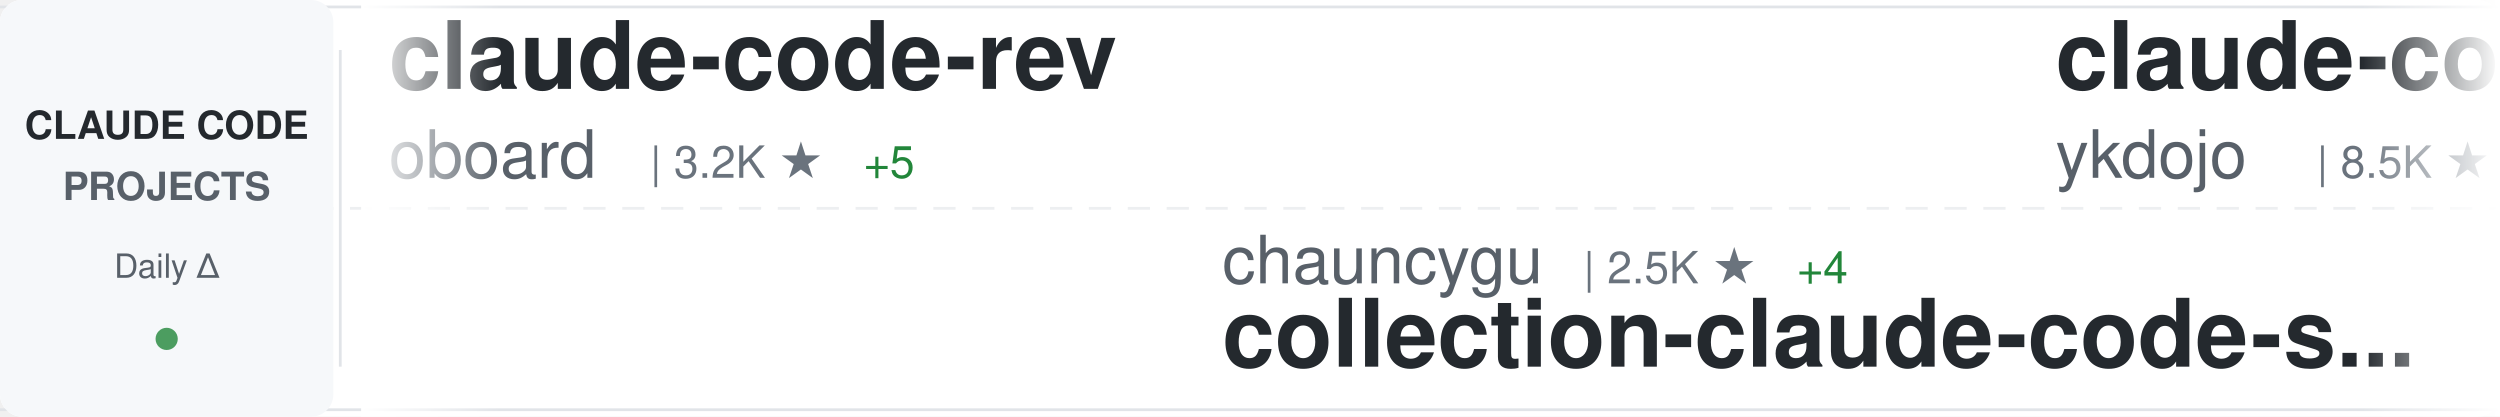
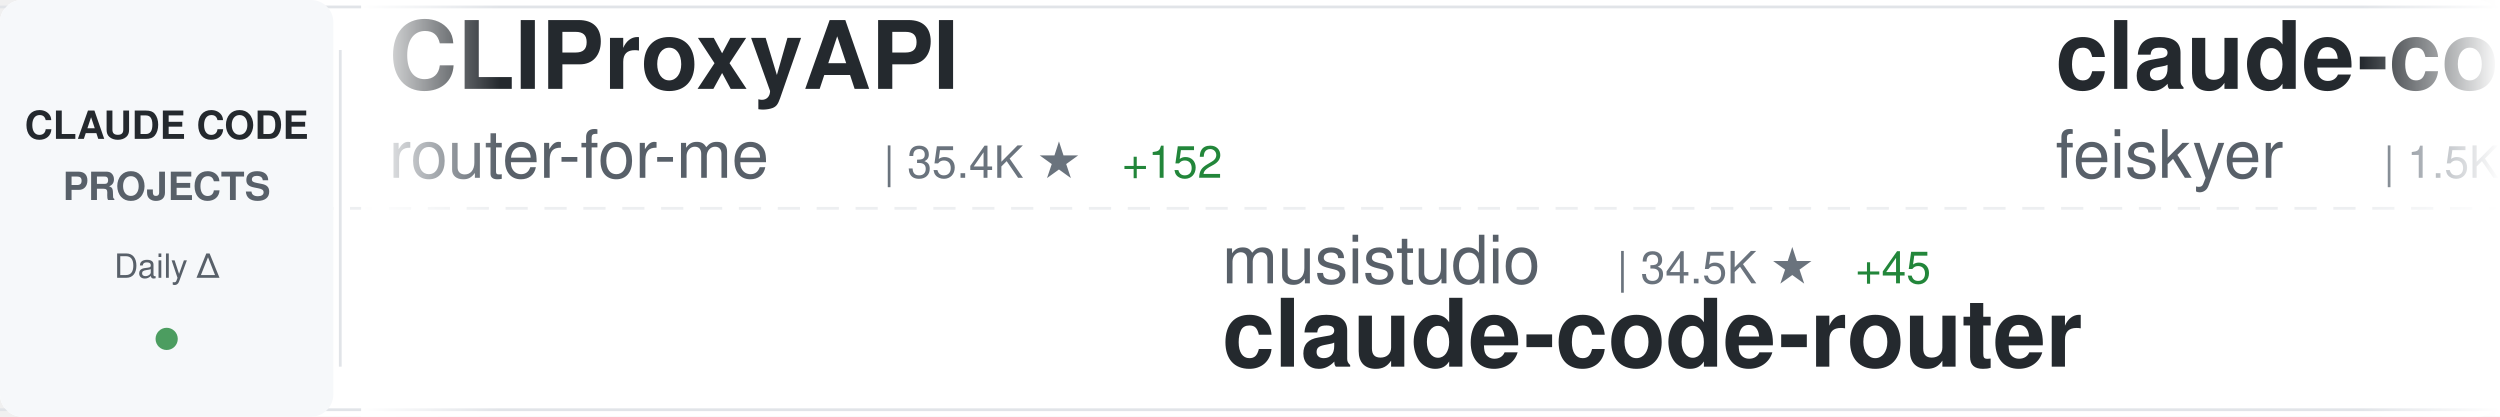
<svg xmlns="http://www.w3.org/2000/svg" width="900" height="150">
  <defs>
    <linearGradient id="awesomeLeftFade" x1="0%" y1="0%" x2="100%" y2="0%">
      <stop offset="0%" style="stop-color:#ffffff;stop-opacity:1" />
      <stop offset="100%" style="stop-color:#ffffff;stop-opacity:0" />
    </linearGradient>
    <linearGradient id="awesomeRightFade" x1="0%" y1="0%" x2="100%" y2="0%">
      <stop offset="0%" style="stop-color:#ffffff;stop-opacity:0" />
      <stop offset="100%" style="stop-color:#ffffff;stop-opacity:1" />
    </linearGradient>
  </defs>
  <rect width="900" height="150" fill="#ffffff" rx="8" />
  <rect x="0" y="2" width="900" height="1" fill="#e1e4e8" />
  <rect x="0" y="147" width="900" height="1" fill="#e1e4e8" />
  <line x1="0" y1="75" x2="900" y2="75" stroke="#e1e4e8" stroke-width="1" stroke-dasharray="8 6" opacity="0.6" />
  <rect x="0" y="0" width="120" height="150" fill="#f6f8fa" rx="8" />
  <text x="60" y="50" font-family="-apple-system, BlinkMacSystemFont, 'Segoe UI', Helvetica, Arial, sans-serif" font-size="14" font-weight="600" fill="#24292e" text-anchor="middle">CLAUDE CODE</text>
  <text x="60" y="72" font-family="-apple-system, BlinkMacSystemFont, 'Segoe UI', Helvetica, Arial, sans-serif" font-size="14" font-weight="600" fill="#586069" text-anchor="middle">PROJECTS</text>
  <text x="60" y="100" font-family="-apple-system, BlinkMacSystemFont, 'Segoe UI', Helvetica, Arial, sans-serif" font-size="12" font-weight="500" fill="#586069" text-anchor="middle">Daily Δ</text>
  <circle cx="60" cy="122" r="4" fill="#22863a" opacity="0.8" />
  <rect x="122" y="18" width="1" height="114" fill="#e1e4e8" />
  <clipPath id="awesomeTickerClip">
    <rect x="130" y="0" width="770" height="150" />
  </clipPath>
  <g clip-path="url(#awesomeTickerClip)">
    <g id="awesomeTickerItems">
      <animateTransform attributeName="transform" attributeType="XML" type="translate" from="0 0" to="-3000 0" dur="54s" repeatCount="indefinite" />
      <g transform="translate(0, 0)">
-         <text x="140" y="32" font-family="-apple-system, BlinkMacSystemFont, 'Segoe UI', Helvetica, Arial, sans-serif" font-size="34" font-weight="600" fill="#24292e">claude-code-rev</text>
-         <text x="140" y="64" font-family="-apple-system, BlinkMacSystemFont, 'Segoe UI', Helvetica, Arial, sans-serif" font-size="24" font-weight="400" fill="#586069">oboard</text>
-         <text x="234" y="64" font-family="-apple-system, BlinkMacSystemFont, 'Segoe UI', Helvetica, Arial, sans-serif" font-size="16" font-weight="500" fill="#6a737d">| 3.2K ★</text>
-         <text x="311" y="64" font-family="-apple-system, BlinkMacSystemFont, 'Segoe UI', Helvetica, Arial, sans-serif" font-size="16" font-weight="500" fill="#22863a"> +5</text>
+         <text x="140" y="32" font-family="-apple-system, BlinkMacSystemFont, 'Segoe UI', Helvetica, Arial, sans-serif" font-size="34" font-weight="600" fill="#24292e">CLIProxyAPI</text>
+         <text x="140" y="64" font-family="-apple-system, BlinkMacSystemFont, 'Segoe UI', Helvetica, Arial, sans-serif" font-size="24" font-weight="400" fill="#586069">router-for-me</text>
+         <text x="318" y="64" font-family="-apple-system, BlinkMacSystemFont, 'Segoe UI', Helvetica, Arial, sans-serif" font-size="16" font-weight="500" fill="#6a737d">| 35.4K ★</text>
+         <text x="404" y="64" font-family="-apple-system, BlinkMacSystemFont, 'Segoe UI', Helvetica, Arial, sans-serif" font-size="16" font-weight="500" fill="#22863a"> +152</text>
      </g>
      <g transform="translate(300, 0)">
-         <text x="140" y="102" font-family="-apple-system, BlinkMacSystemFont, 'Segoe UI', Helvetica, Arial, sans-serif" font-size="24" font-weight="400" fill="#586069">chauncygu</text>
-         <text x="270" y="102" font-family="-apple-system, BlinkMacSystemFont, 'Segoe UI', Helvetica, Arial, sans-serif" font-size="16" font-weight="500" fill="#6a737d">| 2.5K ★</text>
-         <text x="347" y="102" font-family="-apple-system, BlinkMacSystemFont, 'Segoe UI', Helvetica, Arial, sans-serif" font-size="16" font-weight="500" fill="#22863a"> +4</text>
-         <text x="140" y="132" font-family="-apple-system, BlinkMacSystemFont, 'Segoe UI', Helvetica, Arial, sans-serif" font-size="34" font-weight="600" fill="#24292e">collection-claude-code-s...</text>
+         <text x="140" y="102" font-family="-apple-system, BlinkMacSystemFont, 'Segoe UI', Helvetica, Arial, sans-serif" font-size="24" font-weight="400" fill="#586069">musistudio</text>
+         <text x="282" y="102" font-family="-apple-system, BlinkMacSystemFont, 'Segoe UI', Helvetica, Arial, sans-serif" font-size="16" font-weight="500" fill="#6a737d">| 34.5K ★</text>
+         <text x="368" y="102" font-family="-apple-system, BlinkMacSystemFont, 'Segoe UI', Helvetica, Arial, sans-serif" font-size="16" font-weight="500" fill="#22863a"> +45</text>
+         <text x="140" y="132" font-family="-apple-system, BlinkMacSystemFont, 'Segoe UI', Helvetica, Arial, sans-serif" font-size="34" font-weight="600" fill="#24292e">claude-code-router</text>
      </g>
      <g transform="translate(600, 0)">
-         <text x="140" y="32" font-family="-apple-system, BlinkMacSystemFont, 'Segoe UI', Helvetica, Arial, sans-serif" font-size="34" font-weight="600" fill="#24292e">claude-code-tips</text>
-         <text x="140" y="64" font-family="-apple-system, BlinkMacSystemFont, 'Segoe UI', Helvetica, Arial, sans-serif" font-size="24" font-weight="400" fill="#586069">ykdojo</text>
-         <text x="234" y="64" font-family="-apple-system, BlinkMacSystemFont, 'Segoe UI', Helvetica, Arial, sans-serif" font-size="16" font-weight="500" fill="#6a737d">| 8.5K ★</text>
-         <text x="311" y="64" font-family="-apple-system, BlinkMacSystemFont, 'Segoe UI', Helvetica, Arial, sans-serif" font-size="16" font-weight="500" fill="#22863a"> +13</text>
+         <text x="140" y="32" font-family="-apple-system, BlinkMacSystemFont, 'Segoe UI', Helvetica, Arial, sans-serif" font-size="34" font-weight="600" fill="#24292e">claude-code-settings</text>
+         <text x="140" y="64" font-family="-apple-system, BlinkMacSystemFont, 'Segoe UI', Helvetica, Arial, sans-serif" font-size="24" font-weight="400" fill="#586069">feiskyer</text>
+         <text x="258" y="64" font-family="-apple-system, BlinkMacSystemFont, 'Segoe UI', Helvetica, Arial, sans-serif" font-size="16" font-weight="500" fill="#6a737d">| 1.5K ★</text>
+         <text x="335" y="64" font-family="-apple-system, BlinkMacSystemFont, 'Segoe UI', Helvetica, Arial, sans-serif" font-size="16" font-weight="500" fill="#22863a"> +3</text>
      </g>
      <g transform="translate(900, 0)">
-         <text x="140" y="102" font-family="-apple-system, BlinkMacSystemFont, 'Segoe UI', Helvetica, Arial, sans-serif" font-size="24" font-weight="400" fill="#586069">zebbern</text>
-         <text x="246" y="102" font-family="-apple-system, BlinkMacSystemFont, 'Segoe UI', Helvetica, Arial, sans-serif" font-size="16" font-weight="500" fill="#6a737d">| 4.2K ★</text>
-         <text x="323" y="102" font-family="-apple-system, BlinkMacSystemFont, 'Segoe UI', Helvetica, Arial, sans-serif" font-size="16" font-weight="500" fill="#22863a"> +10</text>
-         <text x="140" y="132" font-family="-apple-system, BlinkMacSystemFont, 'Segoe UI', Helvetica, Arial, sans-serif" font-size="34" font-weight="600" fill="#24292e">claude-code-guide</text>
+         <text x="140" y="102" font-family="-apple-system, BlinkMacSystemFont, 'Segoe UI', Helvetica, Arial, sans-serif" font-size="24" font-weight="400" fill="#586069">OneRedOak</text>
+         <text x="270" y="102" font-family="-apple-system, BlinkMacSystemFont, 'Segoe UI', Helvetica, Arial, sans-serif" font-size="16" font-weight="500" fill="#6a737d">| 3.8K ★</text>
+         <text x="347" y="102" font-family="-apple-system, BlinkMacSystemFont, 'Segoe UI', Helvetica, Arial, sans-serif" font-size="16" font-weight="500" fill="#22863a"> +2</text>
+         <text x="140" y="132" font-family="-apple-system, BlinkMacSystemFont, 'Segoe UI', Helvetica, Arial, sans-serif" font-size="34" font-weight="600" fill="#24292e">claude-code-workflows</text>
      </g>
      <g transform="translate(1200, 0)">
-         <text x="140" y="32" font-family="-apple-system, BlinkMacSystemFont, 'Segoe UI', Helvetica, Arial, sans-serif" font-size="34" font-weight="600" fill="#24292e">claude-code-prompts</text>
-         <text x="140" y="64" font-family="-apple-system, BlinkMacSystemFont, 'Segoe UI', Helvetica, Arial, sans-serif" font-size="24" font-weight="400" fill="#586069">repowise-dev</text>
-         <text x="306" y="64" font-family="-apple-system, BlinkMacSystemFont, 'Segoe UI', Helvetica, Arial, sans-serif" font-size="16" font-weight="500" fill="#6a737d">| 1.1K ★</text>
-         <text x="383" y="64" font-family="-apple-system, BlinkMacSystemFont, 'Segoe UI', Helvetica, Arial, sans-serif" font-size="16" font-weight="500" fill="#22863a"> +7</text>
+         <text x="140" y="32" font-family="-apple-system, BlinkMacSystemFont, 'Segoe UI', Helvetica, Arial, sans-serif" font-size="34" font-weight="600" fill="#24292e">skills</text>
+         <text x="140" y="64" font-family="-apple-system, BlinkMacSystemFont, 'Segoe UI', Helvetica, Arial, sans-serif" font-size="24" font-weight="400" fill="#586069">anthropics</text>
+         <text x="282" y="64" font-family="-apple-system, BlinkMacSystemFont, 'Segoe UI', Helvetica, Arial, sans-serif" font-size="16" font-weight="500" fill="#6a737d">| 143.5K ★</text>
+         <text x="377" y="64" font-family="-apple-system, BlinkMacSystemFont, 'Segoe UI', Helvetica, Arial, sans-serif" font-size="16" font-weight="500" fill="#22863a"> +834</text>
      </g>
      <g transform="translate(1500, 0)">
-         <text x="140" y="102" font-family="-apple-system, BlinkMacSystemFont, 'Segoe UI', Helvetica, Arial, sans-serif" font-size="24" font-weight="400" fill="#586069">pengchengneo</text>
-         <text x="306" y="102" font-family="-apple-system, BlinkMacSystemFont, 'Segoe UI', Helvetica, Arial, sans-serif" font-size="16" font-weight="500" fill="#6a737d">| 1.4K ★</text>
-         <text x="383" y="102" font-family="-apple-system, BlinkMacSystemFont, 'Segoe UI', Helvetica, Arial, sans-serif" font-size="16" font-weight="500" fill="#22863a"> +5</text>
-         <text x="140" y="132" font-family="-apple-system, BlinkMacSystemFont, 'Segoe UI', Helvetica, Arial, sans-serif" font-size="34" font-weight="600" fill="#24292e">Claude-Code</text>
+         <text x="140" y="102" font-family="-apple-system, BlinkMacSystemFont, 'Segoe UI', Helvetica, Arial, sans-serif" font-size="24" font-weight="400" fill="#586069">sugyan</text>
+         <text x="234" y="102" font-family="-apple-system, BlinkMacSystemFont, 'Segoe UI', Helvetica, Arial, sans-serif" font-size="16" font-weight="500" fill="#6a737d">| 1.1K ★</text>
+         <text x="311" y="102" font-family="-apple-system, BlinkMacSystemFont, 'Segoe UI', Helvetica, Arial, sans-serif" font-size="16" font-weight="500" fill="#22863a"> +1</text>
+         <text x="140" y="132" font-family="-apple-system, BlinkMacSystemFont, 'Segoe UI', Helvetica, Arial, sans-serif" font-size="34" font-weight="600" fill="#24292e">claude-code-webui</text>
      </g>
      <g transform="translate(1800, 0)">
-         <text x="140" y="32" font-family="-apple-system, BlinkMacSystemFont, 'Segoe UI', Helvetica, Arial, sans-serif" font-size="34" font-weight="600" fill="#24292e">claude-code-guide</text>
-         <text x="140" y="64" font-family="-apple-system, BlinkMacSystemFont, 'Segoe UI', Helvetica, Arial, sans-serif" font-size="24" font-weight="400" fill="#586069">Cranot</text>
-         <text x="234" y="64" font-family="-apple-system, BlinkMacSystemFont, 'Segoe UI', Helvetica, Arial, sans-serif" font-size="16" font-weight="500" fill="#6a737d">| 2.8K ★</text>
-         <text x="311" y="64" font-family="-apple-system, BlinkMacSystemFont, 'Segoe UI', Helvetica, Arial, sans-serif" font-size="16" font-weight="500" fill="#22863a"> +2</text>
+         <text x="140" y="32" font-family="-apple-system, BlinkMacSystemFont, 'Segoe UI', Helvetica, Arial, sans-serif" font-size="34" font-weight="600" fill="#24292e">claude-code-source-code-...</text>
+         <text x="140" y="64" font-family="-apple-system, BlinkMacSystemFont, 'Segoe UI', Helvetica, Arial, sans-serif" font-size="24" font-weight="400" fill="#586069">ghuntley</text>
+         <text x="258" y="64" font-family="-apple-system, BlinkMacSystemFont, 'Segoe UI', Helvetica, Arial, sans-serif" font-size="16" font-weight="500" fill="#6a737d">| 980 ★</text>
      </g>
      <g transform="translate(2100, 0)">
        <text x="140" y="102" font-family="-apple-system, BlinkMacSystemFont, 'Segoe UI', Helvetica, Arial, sans-serif" font-size="24" font-weight="400" fill="#586069">Pimzino</text>
        <text x="246" y="102" font-family="-apple-system, BlinkMacSystemFont, 'Segoe UI', Helvetica, Arial, sans-serif" font-size="16" font-weight="500" fill="#6a737d">| 3.8K ★</text>
        <text x="323" y="102" font-family="-apple-system, BlinkMacSystemFont, 'Segoe UI', Helvetica, Arial, sans-serif" font-size="16" font-weight="500" fill="#22863a"> +3</text>
        <text x="140" y="132" font-family="-apple-system, BlinkMacSystemFont, 'Segoe UI', Helvetica, Arial, sans-serif" font-size="34" font-weight="600" fill="#24292e">claude-code-spec-workflo...</text>
      </g>
      <g transform="translate(2400, 0)">
-         <text x="140" y="32" font-family="-apple-system, BlinkMacSystemFont, 'Segoe UI', Helvetica, Arial, sans-serif" font-size="34" font-weight="600" fill="#24292e">claude-code-from-scratch</text>
-         <text x="140" y="64" font-family="-apple-system, BlinkMacSystemFont, 'Segoe UI', Helvetica, Arial, sans-serif" font-size="24" font-weight="400" fill="#586069">Windy3f3f3f3f</text>
-         <text x="318" y="64" font-family="-apple-system, BlinkMacSystemFont, 'Segoe UI', Helvetica, Arial, sans-serif" font-size="16" font-weight="500" fill="#6a737d">| 1.3K ★</text>
-         <text x="395" y="64" font-family="-apple-system, BlinkMacSystemFont, 'Segoe UI', Helvetica, Arial, sans-serif" font-size="16" font-weight="500" fill="#22863a"> +5</text>
+         <text x="140" y="32" font-family="-apple-system, BlinkMacSystemFont, 'Segoe UI', Helvetica, Arial, sans-serif" font-size="34" font-weight="600" fill="#24292e">awesome-claude-code-suba...</text>
+         <text x="140" y="64" font-family="-apple-system, BlinkMacSystemFont, 'Segoe UI', Helvetica, Arial, sans-serif" font-size="24" font-weight="400" fill="#586069">VoltAgent</text>
+         <text x="270" y="64" font-family="-apple-system, BlinkMacSystemFont, 'Segoe UI', Helvetica, Arial, sans-serif" font-size="16" font-weight="500" fill="#6a737d">| 20.8K ★</text>
+         <text x="356" y="64" font-family="-apple-system, BlinkMacSystemFont, 'Segoe UI', Helvetica, Arial, sans-serif" font-size="16" font-weight="500" fill="#22863a"> +65</text>
      </g>
      <g transform="translate(2700, 0)">
-         <text x="140" y="102" font-family="-apple-system, BlinkMacSystemFont, 'Segoe UI', Helvetica, Arial, sans-serif" font-size="24" font-weight="400" fill="#586069">lorryjovens-hub</text>
-         <text x="342" y="102" font-family="-apple-system, BlinkMacSystemFont, 'Segoe UI', Helvetica, Arial, sans-serif" font-size="16" font-weight="500" fill="#6a737d">| 1.6K ★</text>
-         <text x="419" y="102" font-family="-apple-system, BlinkMacSystemFont, 'Segoe UI', Helvetica, Arial, sans-serif" font-size="16" font-weight="500" fill="#22863a"> +3</text>
-         <text x="140" y="132" font-family="-apple-system, BlinkMacSystemFont, 'Segoe UI', Helvetica, Arial, sans-serif" font-size="34" font-weight="600" fill="#24292e">claude-code-rust</text>
+         <text x="140" y="102" font-family="-apple-system, BlinkMacSystemFont, 'Segoe UI', Helvetica, Arial, sans-serif" font-size="24" font-weight="400" fill="#586069">Hyper66666</text>
+         <text x="282" y="102" font-family="-apple-system, BlinkMacSystemFont, 'Segoe UI', Helvetica, Arial, sans-serif" font-size="16" font-weight="500" fill="#6a737d">| 215 ★</text>
+         <text x="140" y="132" font-family="-apple-system, BlinkMacSystemFont, 'Segoe UI', Helvetica, Arial, sans-serif" font-size="34" font-weight="600" fill="#24292e">claude-code-sourcemap</text>
      </g>
      <g transform="translate(3000, 0)">
-         <text x="140" y="32" font-family="-apple-system, BlinkMacSystemFont, 'Segoe UI', Helvetica, Arial, sans-serif" font-size="34" font-weight="600" fill="#24292e">claude-code-rev</text>
-         <text x="140" y="64" font-family="-apple-system, BlinkMacSystemFont, 'Segoe UI', Helvetica, Arial, sans-serif" font-size="24" font-weight="400" fill="#586069">oboard</text>
-         <text x="234" y="64" font-family="-apple-system, BlinkMacSystemFont, 'Segoe UI', Helvetica, Arial, sans-serif" font-size="16" font-weight="500" fill="#6a737d">| 3.2K ★</text>
-         <text x="311" y="64" font-family="-apple-system, BlinkMacSystemFont, 'Segoe UI', Helvetica, Arial, sans-serif" font-size="16" font-weight="500" fill="#22863a"> +5</text>
+         <text x="140" y="32" font-family="-apple-system, BlinkMacSystemFont, 'Segoe UI', Helvetica, Arial, sans-serif" font-size="34" font-weight="600" fill="#24292e">CLIProxyAPI</text>
+         <text x="140" y="64" font-family="-apple-system, BlinkMacSystemFont, 'Segoe UI', Helvetica, Arial, sans-serif" font-size="24" font-weight="400" fill="#586069">router-for-me</text>
+         <text x="318" y="64" font-family="-apple-system, BlinkMacSystemFont, 'Segoe UI', Helvetica, Arial, sans-serif" font-size="16" font-weight="500" fill="#6a737d">| 35.4K ★</text>
+         <text x="404" y="64" font-family="-apple-system, BlinkMacSystemFont, 'Segoe UI', Helvetica, Arial, sans-serif" font-size="16" font-weight="500" fill="#22863a"> +152</text>
      </g>
      <g transform="translate(3300, 0)">
-         <text x="140" y="102" font-family="-apple-system, BlinkMacSystemFont, 'Segoe UI', Helvetica, Arial, sans-serif" font-size="24" font-weight="400" fill="#586069">chauncygu</text>
-         <text x="270" y="102" font-family="-apple-system, BlinkMacSystemFont, 'Segoe UI', Helvetica, Arial, sans-serif" font-size="16" font-weight="500" fill="#6a737d">| 2.5K ★</text>
-         <text x="347" y="102" font-family="-apple-system, BlinkMacSystemFont, 'Segoe UI', Helvetica, Arial, sans-serif" font-size="16" font-weight="500" fill="#22863a"> +4</text>
-         <text x="140" y="132" font-family="-apple-system, BlinkMacSystemFont, 'Segoe UI', Helvetica, Arial, sans-serif" font-size="34" font-weight="600" fill="#24292e">collection-claude-code-s...</text>
+         <text x="140" y="102" font-family="-apple-system, BlinkMacSystemFont, 'Segoe UI', Helvetica, Arial, sans-serif" font-size="24" font-weight="400" fill="#586069">musistudio</text>
+         <text x="282" y="102" font-family="-apple-system, BlinkMacSystemFont, 'Segoe UI', Helvetica, Arial, sans-serif" font-size="16" font-weight="500" fill="#6a737d">| 34.5K ★</text>
+         <text x="368" y="102" font-family="-apple-system, BlinkMacSystemFont, 'Segoe UI', Helvetica, Arial, sans-serif" font-size="16" font-weight="500" fill="#22863a"> +45</text>
+         <text x="140" y="132" font-family="-apple-system, BlinkMacSystemFont, 'Segoe UI', Helvetica, Arial, sans-serif" font-size="34" font-weight="600" fill="#24292e">claude-code-router</text>
      </g>
      <g transform="translate(3600, 0)">
-         <text x="140" y="32" font-family="-apple-system, BlinkMacSystemFont, 'Segoe UI', Helvetica, Arial, sans-serif" font-size="34" font-weight="600" fill="#24292e">claude-code-tips</text>
-         <text x="140" y="64" font-family="-apple-system, BlinkMacSystemFont, 'Segoe UI', Helvetica, Arial, sans-serif" font-size="24" font-weight="400" fill="#586069">ykdojo</text>
-         <text x="234" y="64" font-family="-apple-system, BlinkMacSystemFont, 'Segoe UI', Helvetica, Arial, sans-serif" font-size="16" font-weight="500" fill="#6a737d">| 8.5K ★</text>
-         <text x="311" y="64" font-family="-apple-system, BlinkMacSystemFont, 'Segoe UI', Helvetica, Arial, sans-serif" font-size="16" font-weight="500" fill="#22863a"> +13</text>
+         <text x="140" y="32" font-family="-apple-system, BlinkMacSystemFont, 'Segoe UI', Helvetica, Arial, sans-serif" font-size="34" font-weight="600" fill="#24292e">claude-code-settings</text>
+         <text x="140" y="64" font-family="-apple-system, BlinkMacSystemFont, 'Segoe UI', Helvetica, Arial, sans-serif" font-size="24" font-weight="400" fill="#586069">feiskyer</text>
+         <text x="258" y="64" font-family="-apple-system, BlinkMacSystemFont, 'Segoe UI', Helvetica, Arial, sans-serif" font-size="16" font-weight="500" fill="#6a737d">| 1.5K ★</text>
+         <text x="335" y="64" font-family="-apple-system, BlinkMacSystemFont, 'Segoe UI', Helvetica, Arial, sans-serif" font-size="16" font-weight="500" fill="#22863a"> +3</text>
      </g>
      <g transform="translate(3900, 0)">
-         <text x="140" y="102" font-family="-apple-system, BlinkMacSystemFont, 'Segoe UI', Helvetica, Arial, sans-serif" font-size="24" font-weight="400" fill="#586069">zebbern</text>
-         <text x="246" y="102" font-family="-apple-system, BlinkMacSystemFont, 'Segoe UI', Helvetica, Arial, sans-serif" font-size="16" font-weight="500" fill="#6a737d">| 4.2K ★</text>
-         <text x="323" y="102" font-family="-apple-system, BlinkMacSystemFont, 'Segoe UI', Helvetica, Arial, sans-serif" font-size="16" font-weight="500" fill="#22863a"> +10</text>
-         <text x="140" y="132" font-family="-apple-system, BlinkMacSystemFont, 'Segoe UI', Helvetica, Arial, sans-serif" font-size="34" font-weight="600" fill="#24292e">claude-code-guide</text>
+         <text x="140" y="102" font-family="-apple-system, BlinkMacSystemFont, 'Segoe UI', Helvetica, Arial, sans-serif" font-size="24" font-weight="400" fill="#586069">OneRedOak</text>
+         <text x="270" y="102" font-family="-apple-system, BlinkMacSystemFont, 'Segoe UI', Helvetica, Arial, sans-serif" font-size="16" font-weight="500" fill="#6a737d">| 3.8K ★</text>
+         <text x="347" y="102" font-family="-apple-system, BlinkMacSystemFont, 'Segoe UI', Helvetica, Arial, sans-serif" font-size="16" font-weight="500" fill="#22863a"> +2</text>
+         <text x="140" y="132" font-family="-apple-system, BlinkMacSystemFont, 'Segoe UI', Helvetica, Arial, sans-serif" font-size="34" font-weight="600" fill="#24292e">claude-code-workflows</text>
      </g>
    </g>
  </g>
  <rect x="130" y="0" width="50" height="150" fill="url(#awesomeLeftFade)" />
  <rect x="850" y="0" width="50" height="150" fill="url(#awesomeRightFade)" />
</svg>
